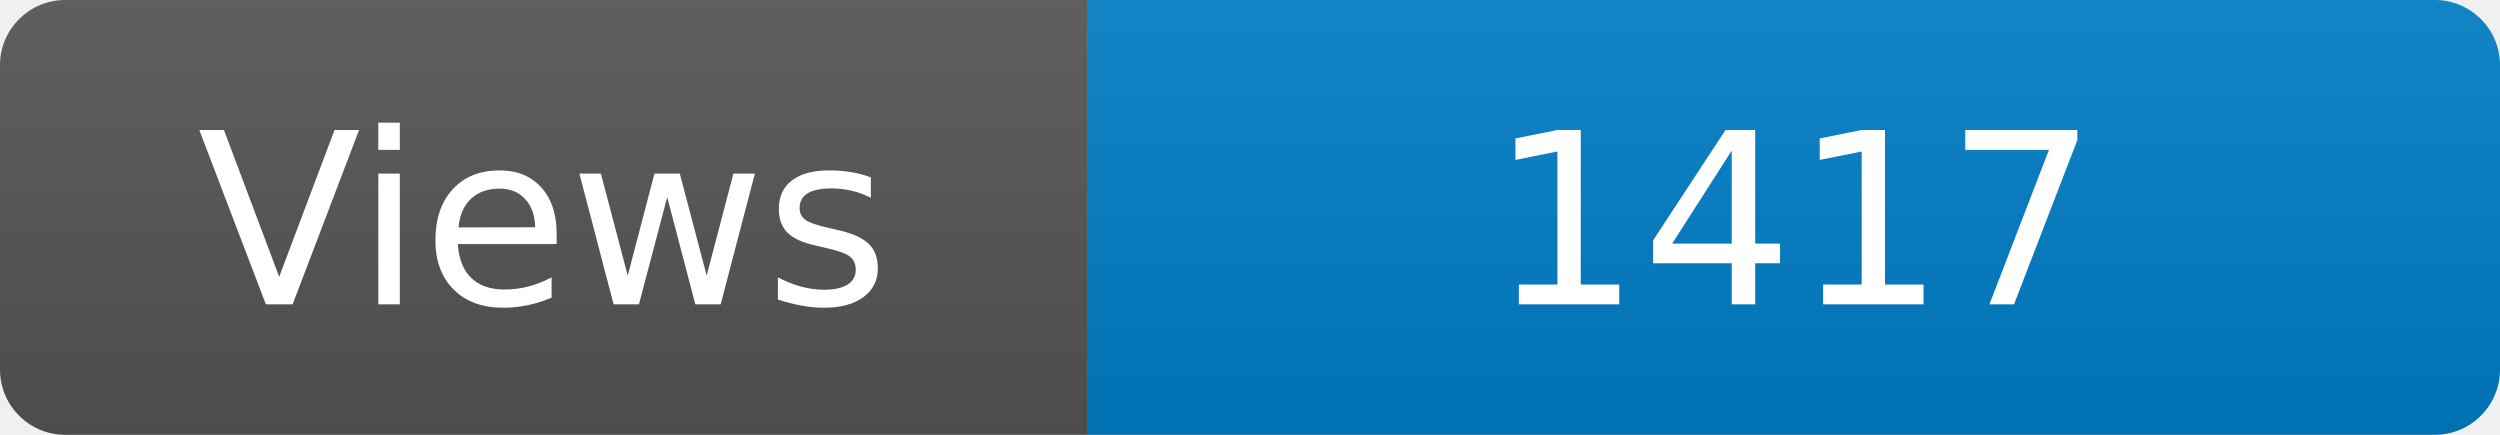
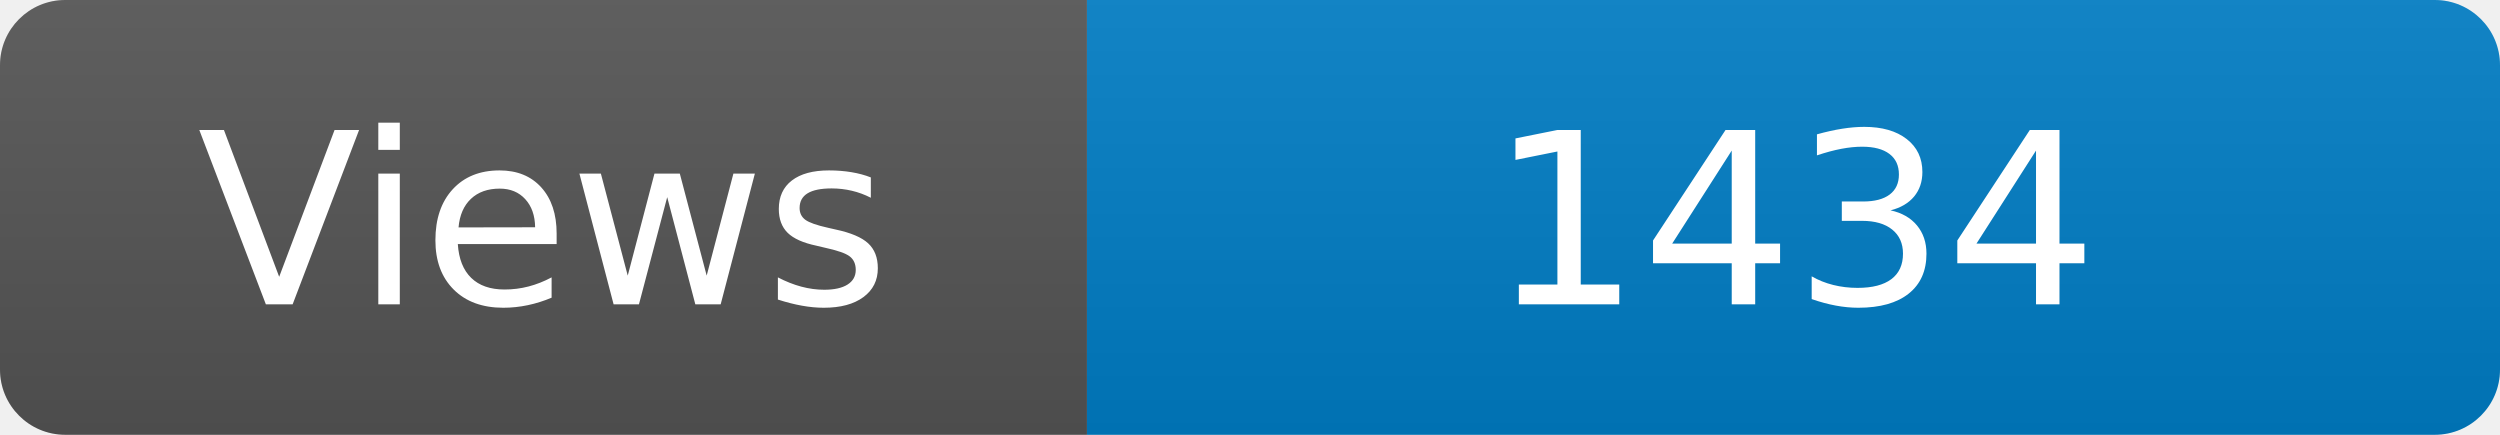
<svg xmlns="http://www.w3.org/2000/svg" width="115" height="20" role="img" aria-label="Maintained?: yes">
  <linearGradient id="s" x2="0" y2="100%">
    <stop offset="0" stop-color="#bbb" stop-opacity=".1" />
    <stop offset="1" stop-opacity=".1" />
  </linearGradient>
  <clipPath id="r">
    <rect width="115" height="20" rx="3" fill="#fff" />
  </clipPath>
  <g clip-path="url(#r)">
    <rect width="50" height="20" fill="#555" />
    <rect x="50" width="160" height="20" fill="#007ec6" />
    <rect width="115" height="20" fill="url(#s)" />
  </g>
  <g fill="#fff" text-anchor="middle" font-family="Verdana,Geneva,DejaVu Sans,sans-serif" font-size="110">
    <text x="250" y="140" transform="scale(.1)" fill="#fff">Views</text>
-     <text x="825" y="140" transform="scale(.1)" fill="#fff">1417</text>
+     <text x="825" y="140" transform="scale(.1)" fill="#fff">1434</text>
  </g>
</svg>
